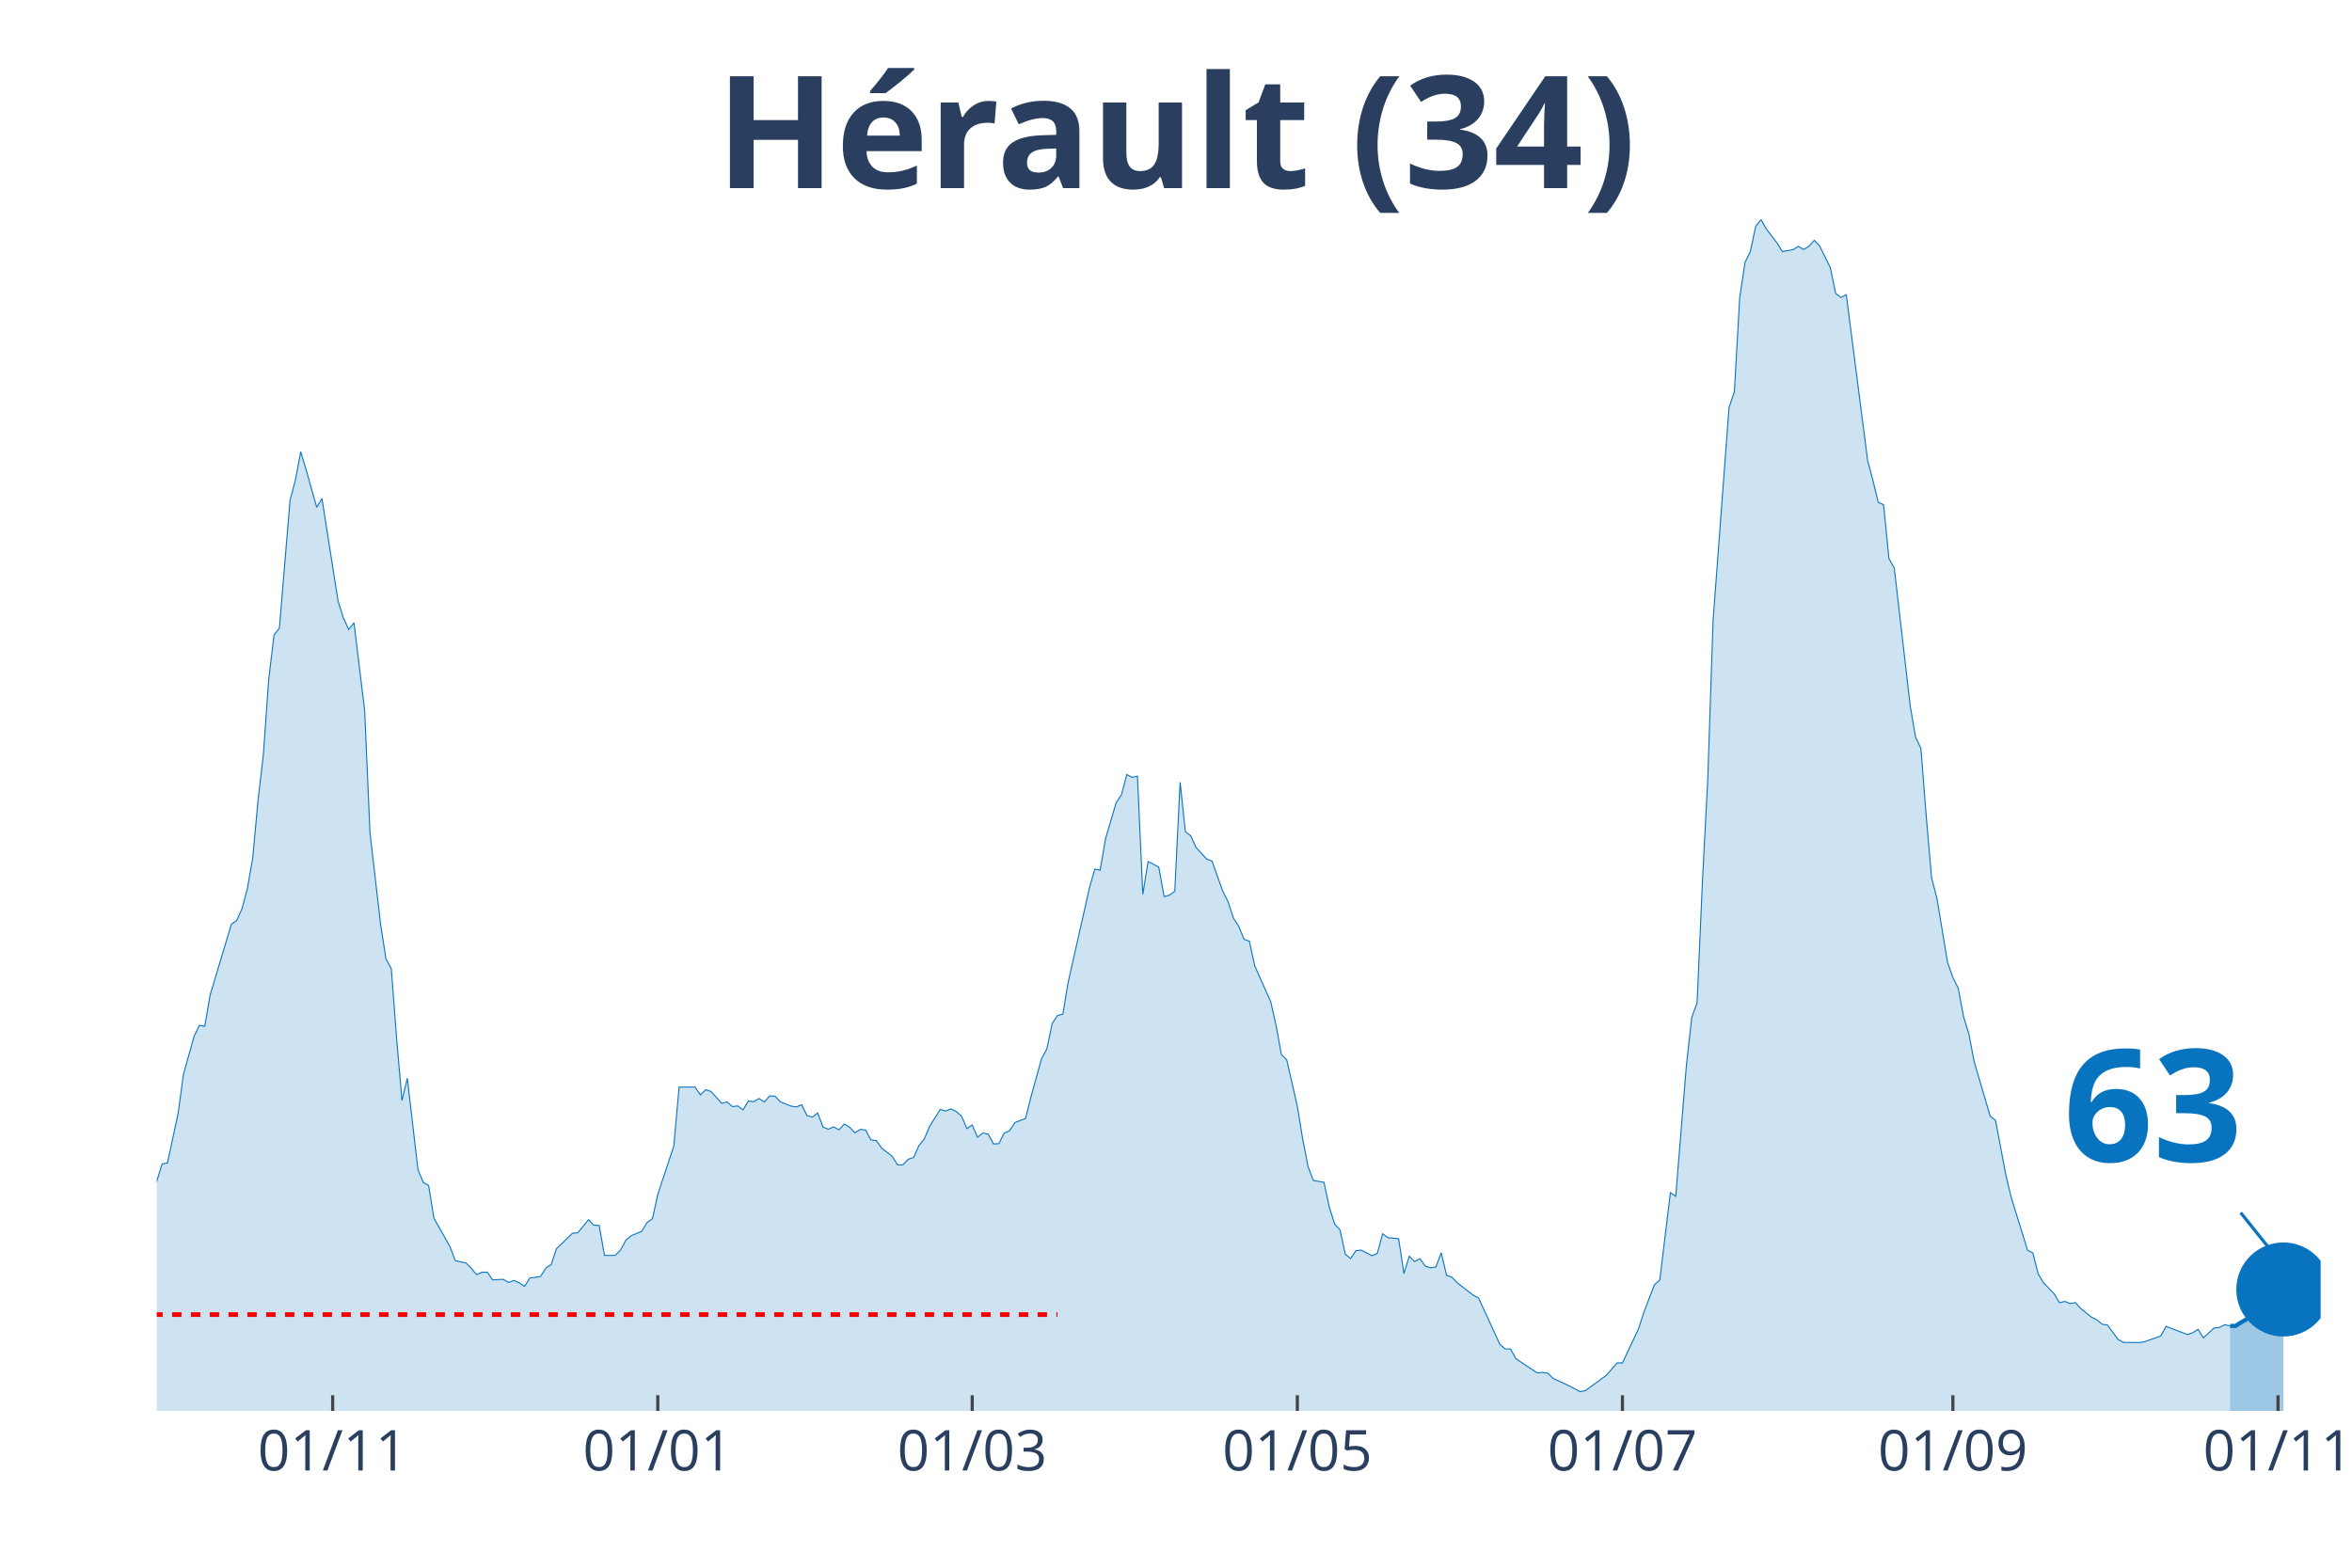
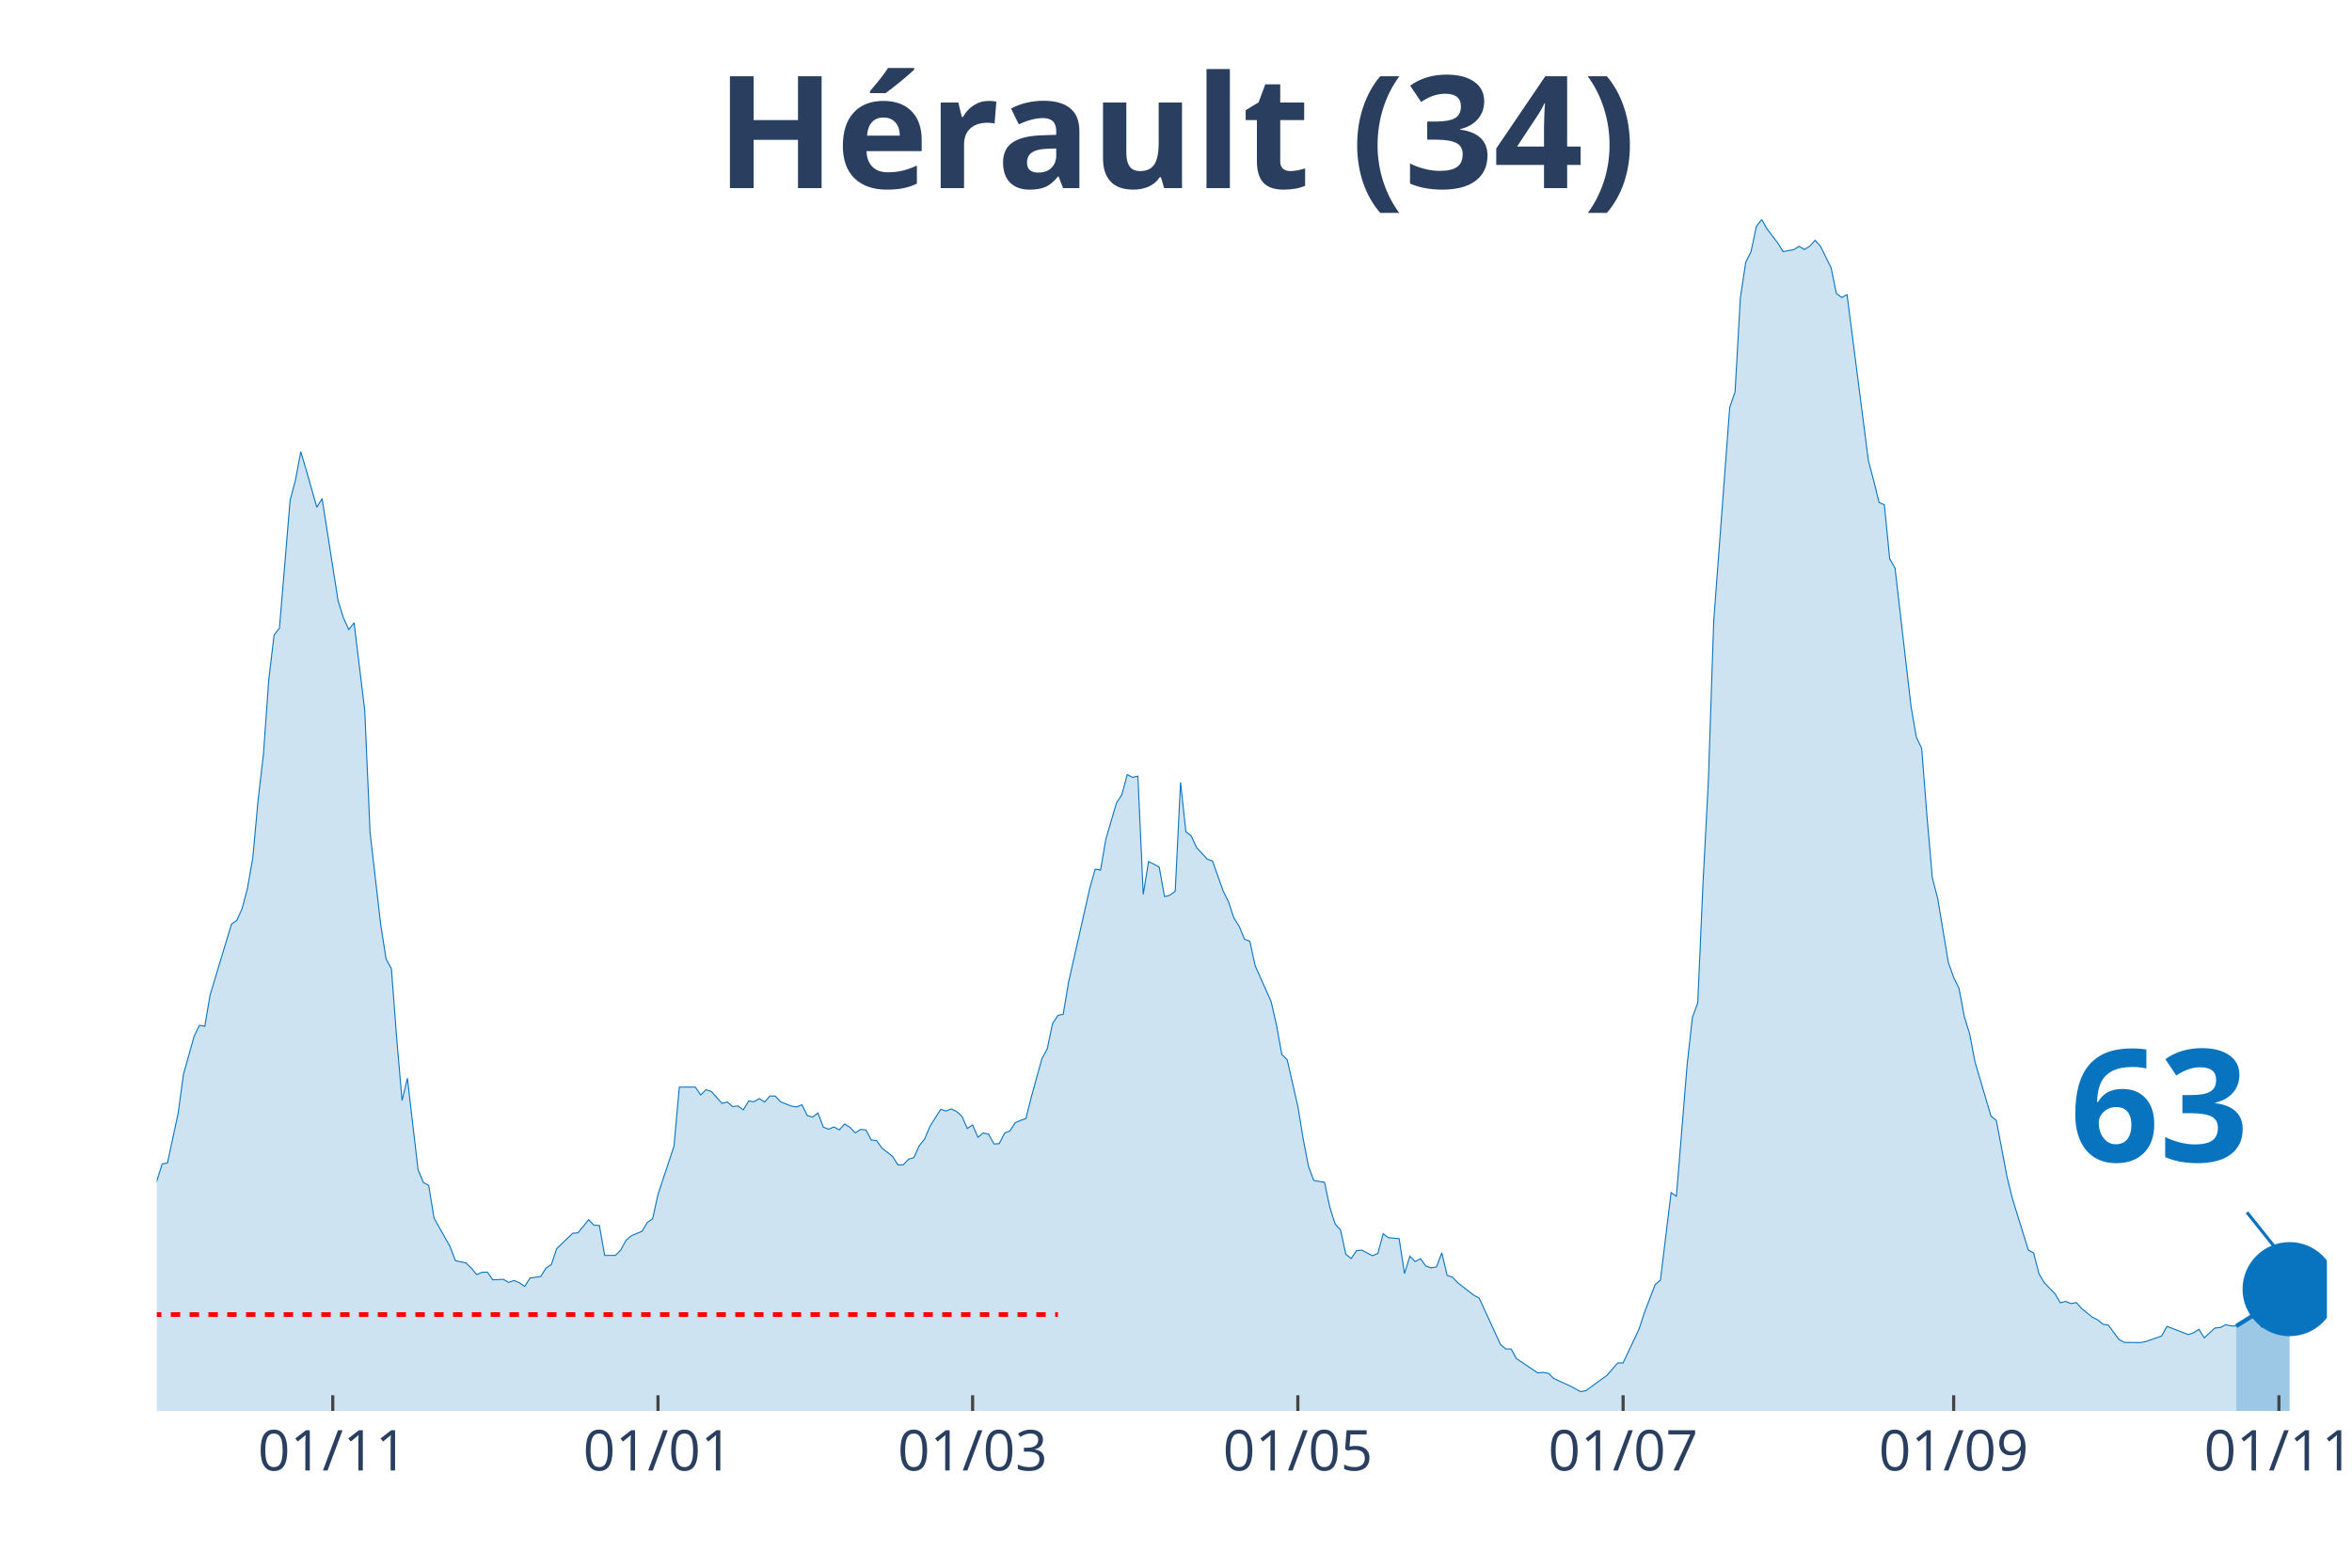
<svg xmlns="http://www.w3.org/2000/svg" class="main-svg" width="1125" height="750" style="" viewBox="0 0 750 500">
  <rect x="0" y="0" width="750" height="500" style="fill: rgb(0, 0, 0); fill-opacity: 0;" />
-   <defs id="defs-d696bf">
+   <defs id="defs-9d3b96">
    <g class="clips">
-       <clipPath id="clipd696bfxyplot" class="plotclip">
-         <rect width="690" height="380" />
+       <clipPath id="clip9d3b96xyplot" class="plotclip">
+         <rect width="692" height="380" />
      </clipPath>
-       <clipPath class="axesclip" id="clipd696bfx">
-         <rect x="50" y="0" width="690" height="500" />
+       <clipPath class="axesclip" id="clip9d3b96x">
+         <rect x="50" y="0" width="692" height="500" />
      </clipPath>
-       <clipPath class="axesclip" id="clipd696bfy">
+       <clipPath class="axesclip" id="clip9d3b96y">
        <rect x="0" y="70" width="750" height="380" />
      </clipPath>
-       <clipPath class="axesclip" id="clipd696bfxy">
-         <rect x="50" y="70" width="690" height="380" />
+       <clipPath class="axesclip" id="clip9d3b96xy">
+         <rect x="50" y="70" width="692" height="380" />
      </clipPath>
    </g>
    <g class="gradients" />
  </defs>
  <g class="bglayer">
-     <rect class="bg" x="50" y="70" width="690" height="380" style="fill: rgb(0, 0, 0); fill-opacity: 0; stroke-width: 0;" />
+     <rect class="bg" x="50" y="70" width="692" height="380" style="fill: rgb(0, 0, 0); fill-opacity: 0; stroke-width: 0;" />
  </g>
  <g class="layer-below">
    <g class="imagelayer" />
    <g class="shapelayer" />
  </g>
  <g class="cartesianlayer">
    <g class="subplot xy">
      <g class="layer-subplot">
        <g class="shapelayer" />
        <g class="imagelayer" />
      </g>
      <g class="gridlayer">
        <g class="x">
-           <path class="xgrid crisp" transform="translate(106.08,0)" d="M0,70v380" style="stroke: rgb(255, 255, 255); stroke-opacity: 1; stroke-width: 1px;" />
-           <path class="xgrid crisp" transform="translate(209.75,0)" d="M0,70v380" style="stroke: rgb(255, 255, 255); stroke-opacity: 1; stroke-width: 1px;" />
-           <path class="xgrid crisp" transform="translate(310.02,0)" d="M0,70v380" style="stroke: rgb(255, 255, 255); stroke-opacity: 1; stroke-width: 1px;" />
-           <path class="xgrid crisp" transform="translate(413.69,0)" d="M0,70v380" style="stroke: rgb(255, 255, 255); stroke-opacity: 1; stroke-width: 1px;" />
-           <path class="xgrid crisp" transform="translate(517.36,0)" d="M0,70v380" style="stroke: rgb(255, 255, 255); stroke-opacity: 1; stroke-width: 1px;" />
-           <path class="xgrid crisp" transform="translate(622.73,0)" d="M0,70v380" style="stroke: rgb(255, 255, 255); stroke-opacity: 1; stroke-width: 1px;" />
-           <path class="xgrid crisp" transform="translate(726.4,0)" d="M0,70v380" style="stroke: rgb(255, 255, 255); stroke-opacity: 1; stroke-width: 1px;" />
+           <path class="xgrid crisp" transform="translate(106.11,0)" d="M0,70v380" style="stroke: rgb(255, 255, 255); stroke-opacity: 1; stroke-width: 1px;" />
+           <path class="xgrid crisp" transform="translate(209.82,0)" d="M0,70v380" style="stroke: rgb(255, 255, 255); stroke-opacity: 1; stroke-width: 1px;" />
+           <path class="xgrid crisp" transform="translate(310.14,0)" d="M0,70v380" style="stroke: rgb(255, 255, 255); stroke-opacity: 1; stroke-width: 1px;" />
+           <path class="xgrid crisp" transform="translate(413.85,0)" d="M0,70v380" style="stroke: rgb(255, 255, 255); stroke-opacity: 1; stroke-width: 1px;" />
+           <path class="xgrid crisp" transform="translate(517.57,0)" d="M0,70v380" style="stroke: rgb(255, 255, 255); stroke-opacity: 1; stroke-width: 1px;" />
+           <path class="xgrid crisp" transform="translate(622.98,0)" d="M0,70v380" style="stroke: rgb(255, 255, 255); stroke-opacity: 1; stroke-width: 1px;" />
+           <path class="xgrid crisp" transform="translate(726.7,0)" d="M0,70v380" style="stroke: rgb(255, 255, 255); stroke-opacity: 1; stroke-width: 1px;" />
        </g>
        <g class="y" />
      </g>
      <g class="zerolinelayer" />
      <path class="xlines-below" />
      <path class="ylines-below" />
      <g class="overlines-below" />
      <g class="xaxislayer-below" />
      <g class="yaxislayer-below" />
      <g class="overaxes-below" />
-       <g class="plot" transform="translate(50, 70)" clip-path="url('#clipd696bfxyplot')">
+       <g class="plot" transform="translate(50, 70)" clip-path="url('#clip9d3b96xyplot')">
        <g class="scatterlayer mlayer">
-           <g class="trace scatter traceade8d6" style="stroke-miterlimit: 2;">
+           <g class="trace scatter traceb1bcaf" style="stroke-miterlimit: 2;">
            <g class="fills">
              <g>
-                 <path class="js-fill" d="M661.11,380L-231.13,380L-231.13,377.23L-222.64,376.97L-220.94,377.6L-210.74,379.27L-209.04,379.43L-183.55,379.01L-181.85,379.27L-125.76,377.7L-124.06,377.02L-112.17,376.13L-110.47,375.45L-95.17,371.48L-93.47,370.43L-90.07,368.76L-88.37,366.04L-83.28,354.49L-81.58,354.91L-79.88,355.07L-78.18,347.59L-73.08,332.75L-71.38,329.19L-67.98,324.49L-66.28,324.65L-62.88,322.82L-61.18,323.65L-59.48,320.83L-57.78,321.46L-54.38,319.99L-52.68,321.46L-47.59,321.3L-45.89,322.09L-44.19,322.24L-42.49,320.83L-39.09,318.74L-37.39,318.58L-35.69,320.46L-33.99,319.79L-32.29,320.15L-30.59,319.26L-28.89,318.48L-27.19,319.16L-25.49,318.53L-23.79,315.34L-20.39,314.19L-18.69,314.61L-15.3,316.96L-13.6,319.11L-11.9,321.56L-10.2,319.79L-8.5,319.94L-6.8,322.03L-5.1,320.83L-3.4,317.38L-1.7,313.62L0,306.67L1.7,301.23L3.4,300.92L6.8,285.08L8.5,272.64L11.9,260.51L13.6,257.01L15.3,257.32L17,247.34L23.79,224.76L25.49,223.56L27.19,219.79L28.89,213.36L30.59,203.64L32.29,185.19L33.99,170.61L35.69,146.67L37.39,132.5L39.09,130.36L42.49,89.54L44.19,83.16L45.89,74.07L47.59,79.76L50.99,91.79L52.68,89.02L57.78,121.63L59.48,127.02L61.18,130.78L62.88,128.64L66.28,156.6L67.98,195.59L71.38,224.97L73.08,235.84L74.78,238.98L76.48,261.3L78.18,281L79.88,273.89L83.28,303.06L84.98,307.14L86.67,308.08L88.37,318.53L93.47,327.57L95.17,332.07L98.57,332.8L100.27,334.47L101.97,336.51L103.67,335.78L105.37,335.73L107.07,338.18L110.47,338.03L112.17,339.02L113.87,338.39L115.57,339.13L117.27,340.28L118.97,337.61L122.36,337.14L124.06,334.42L125.76,333.32L127.46,328.25L132.56,323.34L134.26,323.18L137.66,319L139.36,320.78L141.06,320.83L142.76,330.4L146.16,330.4L147.86,328.72L149.56,325.59L151.26,324.12L154.66,322.71L156.35,319.89L158.05,318.69L159.75,310.95L164.85,295.58L166.55,276.72L171.65,276.72L173.35,279.22L175.05,277.55L176.75,278.13L180.15,281.89L181.85,281.47L183.55,282.94L185.25,282.73L186.95,283.98L188.65,281.16L190.34,281.37L192.04,280.37L193.74,281.47L195.44,279.54L197.14,279.59L198.84,281.42L202.24,282.78L203.94,283.04L205.64,282.36L207.34,285.81L209.04,286.28L210.74,284.97L212.44,289.47L214.14,290.15L215.84,289.42L217.54,290.36L219.24,288.48L220.94,289.57L222.64,291.3L224.33,290.2L226.03,290.41L227.73,293.6L229.43,293.76L231.13,296.16L234.53,298.83L236.23,301.54L237.93,301.49L239.63,299.71L241.33,299.19L243.03,295.38L244.73,293.28L246.43,289.26L249.83,283.82L251.53,284.35L253.23,283.67L254.93,284.5L256.63,286.02L258.33,289.94L260.02,288.79L261.72,292.71L263.42,291.35L265.12,291.72L266.82,294.85L268.52,294.75L270.22,291.4L271.92,290.67L273.62,288.06L275.32,287.33L277.02,286.75L278.72,279.96L282.12,267.67L283.82,264.54L285.52,256.43L287.22,253.87L288.92,253.46L290.62,243.26L297.41,213.16L299.11,207.2L300.81,207.51L302.51,197.58L305.91,186.03L307.61,183.47L309.31,177.04L311.01,177.93L312.71,177.56L314.41,215.25L316.11,204.79L317.81,205.63L319.51,206.57L321.21,215.98L322.91,215.51L324.61,214.25L326.31,179.49L328,195.28L329.7,196.59L331.4,200.3L334.8,204.01L336.5,204.64L339.9,214.2L341.6,217.6L343.3,222.77L345,225.44L346.7,229.57L348.4,230.2L350.1,238.04L351.8,241.85L355.2,249.48L356.9,257.01L358.6,266.31L360.3,267.99L363.69,282.83L365.39,293.23L367.09,302.01L368.79,306.51L372.19,307.08L373.89,315.03L375.59,320.41L377.29,322.24L378.99,330.03L380.69,331.39L382.39,328.88L384.09,328.72L387.49,330.5L389.19,329.77L390.89,323.5L392.59,324.75L395.99,325.06L397.68,336.2L399.38,330.66L401.08,332.38L402.78,331.44L404.48,333.79L406.18,334.37L407.88,334.06L409.58,329.56L411.28,336.77L412.98,337.35L414.68,339.13L419.78,343.1L421.48,343.99L428.28,358.78L429.98,360.24L431.67,360.24L433.37,363.33L440.17,367.87L441.87,367.72L443.57,367.98L445.27,369.65L450.37,372L452.07,372.89L453.77,373.83L455.47,373.57L462.27,368.61L463.97,366.62L465.67,364.69L467.36,364.69L472.46,353.87L474.16,348.64L477.56,339.75L479.26,338.29L482.66,310.38L484.36,311.53L487.76,269.76L489.46,254.5L491.16,249.85L492.86,211.33L494.56,178.76L496.26,128.01L501.35,59.95L503.05,54.99L504.75,24.93L506.45,13.69L508.15,10.24L509.85,2.2L511.55,0L513.25,3.03L516.65,7.47L518.35,10.24L521.75,9.62L523.45,8.57L525.15,9.57L526.85,8.52L528.55,6.64L530.25,8.47L533.65,15.37L535.34,23.57L537.04,24.88L538.74,23.99L545.54,76.84L547.24,83.27L548.94,90.22L550.64,91L552.34,108.2L554.04,111.18L559.14,155.29L560.84,165.12L562.54,168.67L564.24,190.47L565.94,209.97L567.64,216.5L571.03,236.94L572.73,241.75L574.43,245.2L576.13,254.24L577.83,259.78L579.53,268.67L584.63,285.97L586.33,287.33L589.73,305.31L591.43,312.21L596.53,328.72L598.23,329.61L599.93,336.3L601.63,339.13L605.02,342.63L606.72,345.5L608.42,345.08L610.12,345.76L611.82,345.45L613.52,347.33L616.92,350.1L618.62,350.94L620.32,352.35L622.02,352.61L625.42,357.21L627.12,358.15L632.22,358.2L633.92,357.89L639.01,356.11L640.71,353.03L647.51,355.64L649.21,355.07L650.91,353.97L652.61,356.69L656.01,353.55L657.71,353.39L659.41,352.51L661.11,352.87" style="fill: rgb(8, 115, 191); fill-opacity: 0.2; stroke-width: 0;" />
+                 <path class="js-fill" d="M663.1,380L-231.23,380L-231.23,377.23L-222.73,376.97L-221.03,377.6L-210.83,379.27L-209.13,379.43L-183.63,379.01L-181.93,379.27L-125.82,377.7L-124.12,377.02L-112.22,376.13L-110.52,375.45L-95.21,371.48L-93.51,370.43L-90.11,368.76L-88.41,366.04L-83.31,354.49L-81.61,354.91L-79.91,355.07L-78.21,347.59L-73.11,332.75L-71.41,329.19L-68.01,324.49L-66.31,324.65L-62.91,322.82L-61.21,323.65L-59.51,320.83L-57.81,321.46L-54.41,319.99L-52.71,321.46L-47.61,321.3L-45.91,322.09L-44.21,322.24L-42.51,320.83L-39.11,318.74L-37.41,318.58L-35.71,320.46L-34,319.79L-32.3,320.15L-30.6,319.26L-28.9,318.48L-27.2,319.16L-25.5,318.53L-23.8,315.34L-20.4,314.19L-18.7,314.61L-15.3,316.96L-13.6,319.11L-11.9,321.56L-10.2,319.79L-8.5,319.94L-6.8,322.03L-5.1,320.83L-3.4,317.38L-1.7,313.62L0,306.67L1.7,301.23L3.4,300.92L6.8,285.08L8.5,272.64L11.9,260.51L13.6,257.01L15.3,257.32L17,247.34L23.8,224.76L25.5,223.56L27.2,219.79L28.9,213.36L30.6,203.64L32.3,185.19L34,170.61L35.71,146.67L37.41,132.5L39.11,130.36L42.51,89.54L44.21,83.16L45.91,74.07L47.61,79.76L51.01,91.79L52.71,89.02L57.81,121.63L59.51,127.02L61.21,130.78L62.91,128.64L66.31,156.6L68.01,195.59L71.41,224.97L73.11,235.84L74.81,238.98L76.51,261.3L78.21,281L79.91,273.89L83.31,303.06L85.01,307.14L86.71,308.08L88.41,318.53L93.51,327.57L95.21,332.07L98.61,332.8L100.31,334.47L102.01,336.51L103.71,335.78L105.42,335.73L107.12,338.18L110.52,338.03L112.22,339.02L113.92,338.39L115.62,339.13L117.32,340.28L119.02,337.61L122.42,337.14L124.12,334.42L125.82,333.32L127.52,328.25L132.62,323.34L134.32,323.18L137.72,319L139.42,320.78L141.12,320.83L142.82,330.4L146.22,330.4L147.92,328.72L149.62,325.59L151.32,324.12L154.72,322.71L156.42,319.89L158.12,318.69L159.82,310.95L164.92,295.58L166.62,276.72L171.72,276.72L173.43,279.22L175.13,277.55L176.83,278.13L180.23,281.89L181.93,281.47L183.63,282.94L185.33,282.73L187.03,283.98L188.73,281.16L190.43,281.37L192.13,280.37L193.83,281.47L195.53,279.54L197.23,279.59L198.93,281.42L202.33,282.78L204.03,283.04L205.73,282.36L207.43,285.81L209.13,286.28L210.83,284.97L212.53,289.47L214.23,290.15L215.93,289.42L217.63,290.36L219.33,288.48L221.03,289.57L222.73,291.3L224.43,290.2L226.13,290.41L227.83,293.6L229.53,293.76L231.23,296.16L234.63,298.83L236.33,301.54L238.03,301.49L239.73,299.71L241.43,299.19L243.14,295.38L244.84,293.28L246.54,289.26L249.94,283.82L251.64,284.35L253.34,283.67L255.04,284.5L256.74,286.02L258.44,289.94L260.14,288.79L261.84,292.71L263.54,291.35L265.24,291.72L266.94,294.85L268.64,294.75L270.34,291.4L272.04,290.67L273.74,288.06L275.44,287.33L277.14,286.75L278.84,279.96L282.24,267.67L283.94,264.54L285.64,256.43L287.34,253.87L289.04,253.46L290.74,243.26L297.54,213.16L299.24,207.2L300.94,207.51L302.64,197.58L306.04,186.03L307.74,183.47L309.44,177.04L311.14,177.93L312.85,177.56L314.55,215.25L316.25,204.79L317.95,205.63L319.65,206.57L321.35,215.98L323.05,215.51L324.75,214.25L326.45,179.49L328.15,195.28L329.85,196.59L331.55,200.3L334.95,204.01L336.65,204.64L340.05,214.2L341.75,217.6L343.45,222.77L345.15,225.44L346.85,229.57L348.55,230.2L350.25,238.04L351.95,241.85L355.35,249.48L357.05,257.01L358.75,266.31L360.45,267.99L363.85,282.83L365.55,293.23L367.25,302.01L368.95,306.51L372.35,307.08L374.05,315.03L375.75,320.41L377.45,322.24L379.15,330.03L380.86,331.39L382.56,328.88L384.26,328.72L387.66,330.5L389.36,329.77L391.06,323.5L392.76,324.75L396.16,325.06L397.86,336.2L399.56,330.66L401.26,332.38L402.96,331.44L404.66,333.79L406.36,334.37L408.06,334.06L409.76,329.56L411.46,336.77L413.16,337.35L414.86,339.13L419.96,343.1L421.66,343.99L428.46,358.78L430.16,360.24L431.86,360.24L433.56,363.33L440.36,367.87L442.06,367.72L443.76,367.98L445.46,369.65L450.57,372L452.27,372.89L453.97,373.83L455.67,373.57L462.47,368.61L464.17,366.62L465.87,364.69L467.57,364.69L472.67,353.87L474.37,348.64L477.77,339.75L479.47,338.29L482.87,310.38L484.57,311.53L487.97,269.76L489.67,254.5L491.37,249.85L493.07,211.33L494.77,178.76L496.47,128.01L501.57,59.95L503.27,54.99L504.97,24.93L506.67,13.69L508.37,10.24L510.07,2.2L511.77,0L513.47,3.03L516.87,7.47L518.57,10.24L521.98,9.62L523.68,8.57L525.38,9.57L527.08,8.52L528.78,6.64L530.48,8.47L533.88,15.37L535.58,23.57L537.28,24.88L538.98,23.99L545.78,76.84L547.48,83.27L549.18,90.22L550.88,91L552.58,108.2L554.28,111.18L559.38,155.29L561.08,165.12L562.78,168.67L564.48,190.47L566.18,209.97L567.88,216.5L571.28,236.94L572.98,241.75L574.68,245.2L576.38,254.24L578.08,259.78L579.78,268.67L584.88,285.97L586.58,287.33L589.99,305.31L591.69,312.21L596.79,328.72L598.49,329.61L600.19,336.3L601.89,339.13L605.29,342.63L606.99,345.5L608.69,345.08L610.39,345.76L612.09,345.45L613.79,347.33L617.19,350.1L618.89,350.94L620.59,352.35L622.29,352.61L625.69,357.21L627.39,358.15L632.49,358.2L634.19,357.89L639.29,356.11L640.99,353.03L647.79,355.64L649.49,355.07L651.19,353.97L652.89,356.69L656.29,353.55L658,353.39L659.7,352.51L661.4,352.87L663.1,352.92" style="fill: rgb(8, 115, 191); fill-opacity: 0.2; stroke-width: 0;" />
              </g>
            </g>
            <g class="errorbars" />
            <g class="lines">
-               <path class="js-line" d="M-231.13,377.23L-222.64,376.97L-220.94,377.6L-210.74,379.27L-209.04,379.43L-183.55,379.01L-181.85,379.27L-125.76,377.7L-124.06,377.02L-112.17,376.13L-110.47,375.45L-95.17,371.48L-93.47,370.43L-90.07,368.76L-88.37,366.04L-83.28,354.49L-81.58,354.91L-79.88,355.07L-78.18,347.59L-73.08,332.75L-71.38,329.19L-67.98,324.49L-66.28,324.65L-62.88,322.82L-61.18,323.65L-59.48,320.83L-57.78,321.46L-54.38,319.99L-52.68,321.46L-47.59,321.3L-45.89,322.09L-44.19,322.24L-42.49,320.83L-39.09,318.74L-37.39,318.58L-35.69,320.46L-33.99,319.79L-32.29,320.15L-30.59,319.26L-28.89,318.48L-27.19,319.16L-25.49,318.53L-23.79,315.34L-20.39,314.19L-18.69,314.61L-15.3,316.96L-13.6,319.11L-11.9,321.56L-10.2,319.79L-8.5,319.94L-6.8,322.03L-5.1,320.83L-3.4,317.38L-1.7,313.62L0,306.67L1.7,301.23L3.4,300.92L6.8,285.08L8.5,272.64L11.9,260.51L13.6,257.01L15.3,257.32L17,247.34L23.79,224.76L25.49,223.56L27.19,219.79L28.89,213.36L30.59,203.64L32.29,185.19L33.99,170.61L35.69,146.67L37.39,132.5L39.09,130.36L42.49,89.54L44.19,83.16L45.89,74.07L47.59,79.76L50.99,91.79L52.68,89.02L57.78,121.63L59.48,127.02L61.18,130.78L62.88,128.64L66.28,156.6L67.98,195.59L71.38,224.97L73.08,235.84L74.78,238.98L76.48,261.3L78.18,281L79.88,273.89L83.28,303.06L84.98,307.14L86.67,308.08L88.37,318.53L93.47,327.57L95.17,332.07L98.57,332.8L100.27,334.47L101.97,336.51L103.67,335.78L105.37,335.73L107.07,338.18L110.47,338.03L112.17,339.02L113.87,338.39L115.57,339.13L117.27,340.28L118.97,337.61L122.36,337.14L124.06,334.42L125.76,333.32L127.46,328.25L132.56,323.34L134.26,323.18L137.66,319L139.36,320.78L141.06,320.83L142.76,330.4L146.16,330.4L147.86,328.72L149.56,325.59L151.26,324.12L154.66,322.71L156.35,319.89L158.05,318.69L159.75,310.95L164.85,295.58L166.55,276.72L171.65,276.72L173.35,279.22L175.05,277.55L176.75,278.13L180.15,281.89L181.85,281.47L183.55,282.94L185.25,282.73L186.95,283.98L188.65,281.16L190.34,281.37L192.04,280.37L193.74,281.47L195.44,279.54L197.14,279.59L198.84,281.42L202.24,282.78L203.94,283.04L205.64,282.36L207.34,285.81L209.04,286.28L210.74,284.97L212.44,289.47L214.14,290.15L215.84,289.42L217.54,290.36L219.24,288.48L220.94,289.57L222.64,291.3L224.33,290.2L226.03,290.41L227.73,293.6L229.43,293.76L231.13,296.16L234.53,298.83L236.23,301.54L237.93,301.49L239.63,299.71L241.33,299.19L243.03,295.38L244.73,293.28L246.43,289.26L249.83,283.82L251.53,284.35L253.23,283.67L254.93,284.5L256.63,286.02L258.33,289.94L260.02,288.79L261.72,292.71L263.42,291.35L265.12,291.72L266.82,294.85L268.52,294.75L270.22,291.4L271.92,290.67L273.62,288.06L275.32,287.33L277.02,286.75L278.72,279.96L282.12,267.67L283.82,264.54L285.52,256.43L287.22,253.87L288.92,253.46L290.62,243.26L297.41,213.16L299.11,207.2L300.81,207.51L302.51,197.58L305.91,186.03L307.61,183.47L309.31,177.04L311.01,177.93L312.71,177.56L314.41,215.25L316.11,204.79L317.81,205.63L319.51,206.57L321.21,215.98L322.91,215.51L324.61,214.25L326.31,179.49L328,195.28L329.7,196.59L331.4,200.3L334.8,204.01L336.5,204.64L339.9,214.2L341.6,217.6L343.3,222.77L345,225.44L346.7,229.57L348.4,230.2L350.1,238.04L351.8,241.85L355.2,249.48L356.9,257.01L358.6,266.31L360.3,267.99L363.69,282.83L365.39,293.23L367.09,302.01L368.79,306.51L372.19,307.08L373.89,315.03L375.59,320.41L377.29,322.24L378.99,330.03L380.69,331.39L382.39,328.88L384.09,328.72L387.49,330.5L389.19,329.77L390.89,323.5L392.59,324.75L395.99,325.06L397.68,336.2L399.38,330.66L401.08,332.38L402.78,331.44L404.48,333.79L406.18,334.37L407.88,334.06L409.58,329.56L411.28,336.77L412.98,337.35L414.68,339.13L419.78,343.1L421.48,343.99L428.28,358.78L429.98,360.24L431.67,360.24L433.37,363.33L440.17,367.87L441.87,367.72L443.57,367.98L445.27,369.65L450.37,372L452.07,372.89L453.77,373.83L455.47,373.57L462.27,368.61L463.97,366.62L465.67,364.69L467.36,364.69L472.46,353.87L474.16,348.64L477.56,339.75L479.26,338.29L482.66,310.38L484.36,311.53L487.76,269.76L489.46,254.5L491.16,249.85L492.86,211.33L494.56,178.76L496.26,128.01L501.35,59.95L503.05,54.99L504.75,24.93L506.45,13.69L508.15,10.24L509.85,2.2L511.55,0L513.25,3.03L516.65,7.47L518.35,10.24L521.75,9.62L523.45,8.57L525.15,9.57L526.85,8.52L528.55,6.64L530.25,8.47L533.65,15.37L535.34,23.57L537.04,24.88L538.74,23.99L545.54,76.84L547.24,83.27L548.94,90.22L550.64,91L552.34,108.2L554.04,111.18L559.14,155.29L560.84,165.12L562.54,168.67L564.24,190.47L565.94,209.97L567.64,216.5L571.03,236.94L572.73,241.75L574.43,245.2L576.13,254.24L577.83,259.78L579.53,268.67L584.63,285.97L586.33,287.33L589.73,305.31L591.43,312.21L596.53,328.72L598.23,329.61L599.93,336.3L601.63,339.13L605.02,342.63L606.72,345.5L608.42,345.08L610.12,345.76L611.82,345.45L613.52,347.33L616.92,350.1L618.62,350.94L620.32,352.35L622.02,352.61L625.42,357.21L627.12,358.15L632.22,358.2L633.92,357.89L639.01,356.11L640.71,353.03L647.51,355.64L649.21,355.07L650.91,353.97L652.61,356.69L656.01,353.55L657.71,353.39L659.41,352.51L661.11,352.87" style="vector-effect: non-scaling-stroke; fill: none; stroke: rgb(8, 115, 191); stroke-opacity: 1; stroke-width: 0.5px; opacity: 1;" />
+               <path class="js-line" d="M-231.23,377.23L-222.73,376.97L-221.03,377.6L-210.83,379.27L-209.13,379.43L-183.63,379.01L-181.93,379.27L-125.82,377.7L-124.12,377.02L-112.22,376.13L-110.52,375.45L-95.21,371.48L-93.51,370.43L-90.11,368.76L-88.41,366.04L-83.31,354.49L-81.61,354.91L-79.91,355.07L-78.21,347.59L-73.11,332.75L-71.41,329.19L-68.01,324.49L-66.31,324.65L-62.91,322.82L-61.21,323.65L-59.51,320.83L-57.81,321.46L-54.41,319.99L-52.71,321.46L-47.61,321.3L-45.91,322.09L-44.21,322.24L-42.51,320.83L-39.11,318.74L-37.41,318.58L-35.71,320.46L-34,319.79L-32.3,320.15L-30.6,319.26L-28.9,318.48L-27.2,319.16L-25.5,318.53L-23.8,315.34L-20.4,314.19L-18.7,314.61L-15.3,316.96L-13.6,319.11L-11.9,321.56L-10.2,319.79L-8.5,319.94L-6.8,322.03L-5.1,320.83L-3.4,317.38L-1.7,313.62L0,306.67L1.7,301.23L3.4,300.92L6.8,285.08L8.5,272.64L11.9,260.51L13.6,257.01L15.3,257.32L17,247.34L23.8,224.76L25.5,223.56L27.2,219.79L28.9,213.36L30.6,203.64L32.3,185.19L34,170.61L35.71,146.67L37.41,132.5L39.11,130.36L42.51,89.54L44.21,83.16L45.91,74.07L47.61,79.76L51.01,91.79L52.71,89.02L57.81,121.63L59.51,127.02L61.21,130.78L62.91,128.64L66.31,156.6L68.01,195.59L71.41,224.97L73.11,235.84L74.81,238.98L76.51,261.3L78.21,281L79.91,273.89L83.31,303.06L85.01,307.14L86.71,308.08L88.41,318.53L93.51,327.57L95.21,332.07L98.61,332.8L100.31,334.47L102.01,336.51L103.71,335.78L105.42,335.73L107.12,338.18L110.52,338.03L112.22,339.02L113.92,338.39L115.62,339.13L117.32,340.28L119.02,337.61L122.42,337.14L124.12,334.42L125.82,333.32L127.52,328.25L132.62,323.34L134.32,323.18L137.72,319L139.42,320.78L141.12,320.83L142.82,330.4L146.22,330.4L147.92,328.72L149.62,325.59L151.32,324.12L154.72,322.71L156.42,319.89L158.12,318.69L159.82,310.95L164.92,295.58L166.62,276.72L171.72,276.72L173.43,279.22L175.13,277.55L176.83,278.13L180.23,281.89L181.93,281.47L183.63,282.94L185.33,282.73L187.03,283.98L188.73,281.16L190.43,281.37L192.13,280.37L193.83,281.47L195.53,279.54L197.23,279.59L198.93,281.42L202.33,282.78L204.03,283.04L205.73,282.36L207.43,285.81L209.13,286.28L210.83,284.97L212.53,289.47L214.23,290.15L215.93,289.42L217.63,290.36L219.33,288.48L221.03,289.57L222.73,291.3L224.43,290.2L226.13,290.41L227.83,293.6L229.53,293.76L231.23,296.16L234.63,298.83L236.33,301.54L238.03,301.49L239.73,299.71L241.43,299.19L243.14,295.38L244.84,293.28L246.54,289.26L249.94,283.82L251.64,284.35L253.34,283.67L255.04,284.5L256.74,286.02L258.44,289.94L260.14,288.79L261.84,292.71L263.54,291.35L265.24,291.72L266.94,294.85L268.64,294.75L270.34,291.4L272.04,290.67L273.74,288.06L275.44,287.33L277.14,286.75L278.84,279.96L282.24,267.67L283.94,264.54L285.64,256.43L287.34,253.87L289.04,253.46L290.74,243.26L297.54,213.16L299.24,207.2L300.94,207.51L302.64,197.58L306.04,186.03L307.74,183.47L309.44,177.04L311.14,177.93L312.85,177.56L314.55,215.25L316.25,204.79L317.95,205.63L319.65,206.57L321.35,215.98L323.05,215.51L324.75,214.25L326.45,179.49L328.15,195.28L329.85,196.59L331.55,200.3L334.95,204.01L336.65,204.64L340.05,214.2L341.75,217.6L343.45,222.77L345.15,225.44L346.85,229.57L348.55,230.2L350.25,238.04L351.95,241.85L355.35,249.48L357.05,257.01L358.75,266.31L360.45,267.99L363.85,282.83L365.55,293.23L367.25,302.01L368.95,306.51L372.35,307.08L374.05,315.03L375.75,320.41L377.45,322.24L379.15,330.03L380.86,331.39L382.56,328.88L384.26,328.72L387.66,330.5L389.36,329.77L391.06,323.5L392.76,324.75L396.16,325.06L397.86,336.2L399.56,330.66L401.26,332.38L402.96,331.44L404.66,333.79L406.36,334.37L408.06,334.06L409.76,329.56L411.46,336.77L413.16,337.35L414.86,339.13L419.96,343.1L421.66,343.99L428.46,358.78L430.16,360.24L431.86,360.24L433.56,363.33L440.36,367.87L442.06,367.72L443.76,367.98L445.46,369.65L450.57,372L452.27,372.89L453.97,373.83L455.67,373.57L462.47,368.61L464.17,366.62L465.87,364.69L467.57,364.69L472.67,353.87L474.37,348.64L477.77,339.75L479.47,338.29L482.87,310.38L484.57,311.53L487.97,269.76L489.67,254.5L491.37,249.85L493.07,211.33L494.77,178.76L496.47,128.01L501.57,59.95L503.27,54.99L504.97,24.93L506.67,13.69L508.37,10.24L510.07,2.2L511.77,0L513.47,3.03L516.87,7.47L518.57,10.24L521.98,9.62L523.68,8.57L525.38,9.57L527.08,8.52L528.78,6.64L530.48,8.47L533.88,15.37L535.58,23.57L537.28,24.88L538.98,23.99L545.78,76.84L547.48,83.27L549.18,90.22L550.88,91L552.58,108.2L554.28,111.18L559.38,155.29L561.08,165.12L562.78,168.67L564.48,190.47L566.18,209.97L567.88,216.5L571.28,236.94L572.98,241.75L574.68,245.2L576.38,254.24L578.08,259.78L579.78,268.67L584.88,285.97L586.58,287.33L589.99,305.31L591.69,312.21L596.79,328.72L598.49,329.61L600.19,336.3L601.89,339.13L605.29,342.63L606.99,345.5L608.69,345.08L610.39,345.76L612.09,345.45L613.79,347.33L617.19,350.1L618.89,350.94L620.59,352.35L622.29,352.61L625.69,357.21L627.39,358.15L632.49,358.2L634.19,357.89L639.29,356.11L640.99,353.03L647.79,355.64L649.49,355.07L651.19,353.97L652.89,356.69L656.29,353.55L658,353.39L659.7,352.51L661.4,352.87L663.1,352.92" style="vector-effect: non-scaling-stroke; fill: none; stroke: rgb(8, 115, 191); stroke-opacity: 1; stroke-width: 0.5px; opacity: 1;" />
            </g>
            <g class="points" />
            <g class="text" />
          </g>
-           <g class="trace scatter trace894eb3" style="stroke-miterlimit: 2;">
+           <g class="trace scatter traceece235" style="stroke-miterlimit: 2;">
            <g class="fills">
              <g>
-                 <path class="js-fill" d="M678.1,380L661.11,380L661.11,352.87L662.81,352.92L664.51,351.83L667.91,349.89L669.61,349.47L671.31,353.29L673,348.22L674.7,346.23L676.4,342.73L678.1,341.27" style="fill: rgb(8, 115, 191); fill-opacity: 0.4; stroke-width: 0;" />
+                 <path class="js-fill" d="M680.1,380L663.1,380L663.1,352.92L668.2,349.74L669.9,349.32L671.6,353.13L673.3,348.06L675,346.08L676.7,342.78L678.4,341.27L680.1,341.16" style="fill: rgb(8, 115, 191); fill-opacity: 0.4; stroke-width: 0;" />
              </g>
            </g>
            <g class="errorbars" />
            <g class="lines">
-               <path class="js-line" d="M661.11,352.87L662.81,352.92L664.51,351.83L667.91,349.89L669.61,349.47L671.31,353.29L673,348.22L674.7,346.23L676.4,342.73L678.1,341.27" style="vector-effect: non-scaling-stroke; fill: none; stroke: rgb(8, 115, 191); stroke-opacity: 1; stroke-width: 2px; opacity: 1;" />
+               <path class="js-line" d="M663.1,352.92L668.2,349.74L669.9,349.32L671.6,353.13L673.3,348.06L675,346.08L676.7,342.78L678.4,341.27L680.1,341.16" style="vector-effect: non-scaling-stroke; fill: none; stroke: rgb(8, 115, 191); stroke-opacity: 1; stroke-width: 2px; opacity: 1;" />
            </g>
            <g class="points" />
            <g class="text" />
          </g>
-           <g class="trace scatter trace091555" style="stroke-miterlimit: 2; opacity: 1;">
+           <g class="trace scatter trace533ad9" style="stroke-miterlimit: 2; opacity: 1;">
            <g class="fills" />
            <g class="errorbars" />
            <g class="lines" />
            <g class="points">
-               <path class="point" transform="translate(678.1,341.27)" d="M15,0A15,15 0 1,1 0,-15A15,15 0 0,1 15,0Z" style="opacity: 1; stroke-width: 0px; fill: rgb(8, 115, 191); fill-opacity: 1;" />
+               <path class="point" transform="translate(680.1,341.16)" d="M15,0A15,15 0 1,1 0,-15A15,15 0 0,1 15,0Z" style="opacity: 1; stroke-width: 0px; fill: rgb(8, 115, 191); fill-opacity: 1;" />
            </g>
            <g class="text" />
          </g>
        </g>
      </g>
      <g class="overplot" />
      <path class="xlines-above crisp" style="fill: none; stroke-width: 1px; stroke: rgb(0, 0, 0); stroke-opacity: 0;" d="" />
      <path class="ylines-above crisp" style="fill: none;" d="M0,0" />
      <g class="overlines-above" />
      <g class="xaxislayer-above">
-         <path class="xtick ticks crisp" d="M0,450v-5" transform="translate(106.08,0)" style="stroke: rgb(68, 68, 68); stroke-opacity: 1; stroke-width: 1px;" />
-         <path class="xtick ticks crisp" d="M0,450v-5" transform="translate(209.75,0)" style="stroke: rgb(68, 68, 68); stroke-opacity: 1; stroke-width: 1px;" />
-         <path class="xtick ticks crisp" d="M0,450v-5" transform="translate(310.02,0)" style="stroke: rgb(68, 68, 68); stroke-opacity: 1; stroke-width: 1px;" />
-         <path class="xtick ticks crisp" d="M0,450v-5" transform="translate(413.69,0)" style="stroke: rgb(68, 68, 68); stroke-opacity: 1; stroke-width: 1px;" />
-         <path class="xtick ticks crisp" d="M0,450v-5" transform="translate(517.36,0)" style="stroke: rgb(68, 68, 68); stroke-opacity: 1; stroke-width: 1px;" />
-         <path class="xtick ticks crisp" d="M0,450v-5" transform="translate(622.73,0)" style="stroke: rgb(68, 68, 68); stroke-opacity: 1; stroke-width: 1px;" />
-         <path class="xtick ticks crisp" d="M0,450v-5" transform="translate(726.4,0)" style="stroke: rgb(68, 68, 68); stroke-opacity: 1; stroke-width: 1px;" />
+         <path class="xtick ticks crisp" d="M0,450v-5" transform="translate(106.11,0)" style="stroke: rgb(68, 68, 68); stroke-opacity: 1; stroke-width: 1px;" />
+         <path class="xtick ticks crisp" d="M0,450v-5" transform="translate(209.82,0)" style="stroke: rgb(68, 68, 68); stroke-opacity: 1; stroke-width: 1px;" />
+         <path class="xtick ticks crisp" d="M0,450v-5" transform="translate(310.14,0)" style="stroke: rgb(68, 68, 68); stroke-opacity: 1; stroke-width: 1px;" />
+         <path class="xtick ticks crisp" d="M0,450v-5" transform="translate(413.85,0)" style="stroke: rgb(68, 68, 68); stroke-opacity: 1; stroke-width: 1px;" />
+         <path class="xtick ticks crisp" d="M0,450v-5" transform="translate(517.57,0)" style="stroke: rgb(68, 68, 68); stroke-opacity: 1; stroke-width: 1px;" />
+         <path class="xtick ticks crisp" d="M0,450v-5" transform="translate(622.98,0)" style="stroke: rgb(68, 68, 68); stroke-opacity: 1; stroke-width: 1px;" />
+         <path class="xtick ticks crisp" d="M0,450v-5" transform="translate(726.7,0)" style="stroke: rgb(68, 68, 68); stroke-opacity: 1; stroke-width: 1px;" />
        <g class="xtick">
-           <text text-anchor="middle" x="0" y="469" transform="translate(106.08,0)" style="font-family: 'Open Sans', verdana, arial, sans-serif; font-size: 18px; fill: rgb(42, 63, 95); fill-opacity: 1; white-space: pre;">01/11</text>
+           <text text-anchor="middle" x="0" y="469" transform="translate(106.11,0)" style="font-family: 'Open Sans', verdana, arial, sans-serif; font-size: 18px; fill: rgb(42, 63, 95); fill-opacity: 1; white-space: pre;">01/11</text>
        </g>
        <g class="xtick">
-           <text text-anchor="middle" x="0" y="469" transform="translate(209.75,0)" style="font-family: 'Open Sans', verdana, arial, sans-serif; font-size: 18px; fill: rgb(42, 63, 95); fill-opacity: 1; white-space: pre;">01/01</text>
+           <text text-anchor="middle" x="0" y="469" transform="translate(209.82,0)" style="font-family: 'Open Sans', verdana, arial, sans-serif; font-size: 18px; fill: rgb(42, 63, 95); fill-opacity: 1; white-space: pre;">01/01</text>
        </g>
        <g class="xtick">
-           <text text-anchor="middle" x="0" y="469" transform="translate(310.02,0)" style="font-family: 'Open Sans', verdana, arial, sans-serif; font-size: 18px; fill: rgb(42, 63, 95); fill-opacity: 1; white-space: pre;">01/03</text>
+           <text text-anchor="middle" x="0" y="469" transform="translate(310.14,0)" style="font-family: 'Open Sans', verdana, arial, sans-serif; font-size: 18px; fill: rgb(42, 63, 95); fill-opacity: 1; white-space: pre;">01/03</text>
        </g>
        <g class="xtick">
-           <text text-anchor="middle" x="0" y="469" transform="translate(413.69,0)" style="font-family: 'Open Sans', verdana, arial, sans-serif; font-size: 18px; fill: rgb(42, 63, 95); fill-opacity: 1; white-space: pre;">01/05</text>
+           <text text-anchor="middle" x="0" y="469" transform="translate(413.85,0)" style="font-family: 'Open Sans', verdana, arial, sans-serif; font-size: 18px; fill: rgb(42, 63, 95); fill-opacity: 1; white-space: pre;">01/05</text>
        </g>
        <g class="xtick">
-           <text text-anchor="middle" x="0" y="469" transform="translate(517.36,0)" style="font-family: 'Open Sans', verdana, arial, sans-serif; font-size: 18px; fill: rgb(42, 63, 95); fill-opacity: 1; white-space: pre;">01/07</text>
+           <text text-anchor="middle" x="0" y="469" transform="translate(517.57,0)" style="font-family: 'Open Sans', verdana, arial, sans-serif; font-size: 18px; fill: rgb(42, 63, 95); fill-opacity: 1; white-space: pre;">01/07</text>
        </g>
        <g class="xtick">
-           <text text-anchor="middle" x="0" y="469" transform="translate(622.73,0)" style="font-family: 'Open Sans', verdana, arial, sans-serif; font-size: 18px; fill: rgb(42, 63, 95); fill-opacity: 1; white-space: pre;">01/09</text>
+           <text text-anchor="middle" x="0" y="469" transform="translate(622.98,0)" style="font-family: 'Open Sans', verdana, arial, sans-serif; font-size: 18px; fill: rgb(42, 63, 95); fill-opacity: 1; white-space: pre;">01/09</text>
        </g>
        <g class="xtick">
-           <text text-anchor="middle" x="0" y="469" transform="translate(726.4,0)" style="font-family: 'Open Sans', verdana, arial, sans-serif; font-size: 18px; fill: rgb(42, 63, 95); fill-opacity: 1; white-space: pre;">01/11</text>
+           <text text-anchor="middle" x="0" y="469" transform="translate(726.7,0)" style="font-family: 'Open Sans', verdana, arial, sans-serif; font-size: 18px; fill: rgb(42, 63, 95); fill-opacity: 1; white-space: pre;">01/11</text>
        </g>
      </g>
      <g class="yaxislayer-above" />
      <g class="overaxes-above" />
    </g>
  </g>
  <g class="polarlayer" />
  <g class="ternarylayer" />
  <g class="geolayer" />
  <g class="funnelarealayer" />
  <g class="pielayer" />
  <g class="treemaplayer" />
  <g class="sunburstlayer" />
  <g class="glimages" />
-   <defs id="topdefs-d696bf">
+   <defs id="topdefs-9d3b96">
    <g class="clips" />
  </defs>
  <g class="layer-above">
    <g class="imagelayer" />
    <g class="shapelayer">
-       <path data-index="0" fill-rule="evenodd" d="M-905.12,419.26L337.22,419.26" clip-path="url('#clipd696bfxy')" style="opacity: 1; stroke: rgb(255, 0, 0); stroke-opacity: 1; fill: rgb(0, 0, 0); fill-opacity: 0; stroke-dasharray: 3px, 3px; stroke-width: 1.5px;" />
+       <path data-index="0" fill-rule="evenodd" d="M-905.54,419.26L337.34,419.26" clip-path="url('#clip9d3b96xy')" style="opacity: 1; stroke: rgb(255, 0, 0); stroke-opacity: 1; fill: rgb(0, 0, 0); fill-opacity: 0; stroke-dasharray: 3px, 3px; stroke-width: 1.5px;" />
    </g>
  </g>
  <g class="infolayer">
    <g class="g-gtitle">
      <text class="gtitle" x="375" y="25" text-anchor="middle" dy="0.7em" style="font-family: 'Open Sans', verdana, arial, sans-serif; font-size: 50px; fill: rgb(42, 63, 95); opacity: 1; font-weight: normal; white-space: pre;">
        <tspan style="font-weight:bold">Hérault (34)</tspan>
      </text>
    </g>
    <g class="g-xtitle" />
    <g class="annotation" data-index="0" style="opacity: 1;">
-       <g class="annotation-text-g" transform="rotate(0,686.1,351.27)">
-         <g class="cursor-pointer" transform="translate(643, 315)">
+       <g class="annotation-text-g" transform="rotate(0,688.1,351.16)">
+         <g class="cursor-pointer" transform="translate(645, 315)">
          <rect class="bg" x="0.5" y="0.5" width="86" height="71" style="stroke-width: 1px; stroke: rgb(0, 0, 0); stroke-opacity: 0; fill: rgb(255, 255, 255); fill-opacity: 0.6;" />
          <text class="annotation-text" text-anchor="middle" x="43.531" y="55.5" style="font-family: 'Open Sans', verdana, arial, sans-serif; font-size: 50px; fill: rgb(8, 115, 191); fill-opacity: 1; white-space: pre;">
            <tspan style="font-weight:bold">63 </tspan>
          </text>
        </g>
      </g>
      <g class="annotation-arrow-g" style="opacity: 1;">
-         <path d="M714.5,386.77L726.1,401.27" style="stroke-width: 1px; stroke: rgb(8, 115, 191); stroke-opacity: 1; stroke-dasharray: 0px, 0px, 18.569px, 18.569px;" />
+         <path d="M716.5,386.66L728.1,401.16" style="stroke-width: 1px; stroke: rgb(8, 115, 191); stroke-opacity: 1; stroke-dasharray: 0px, 0px, 18.569px, 18.569px;" />
      </g>
    </g>
  </g>
</svg>
